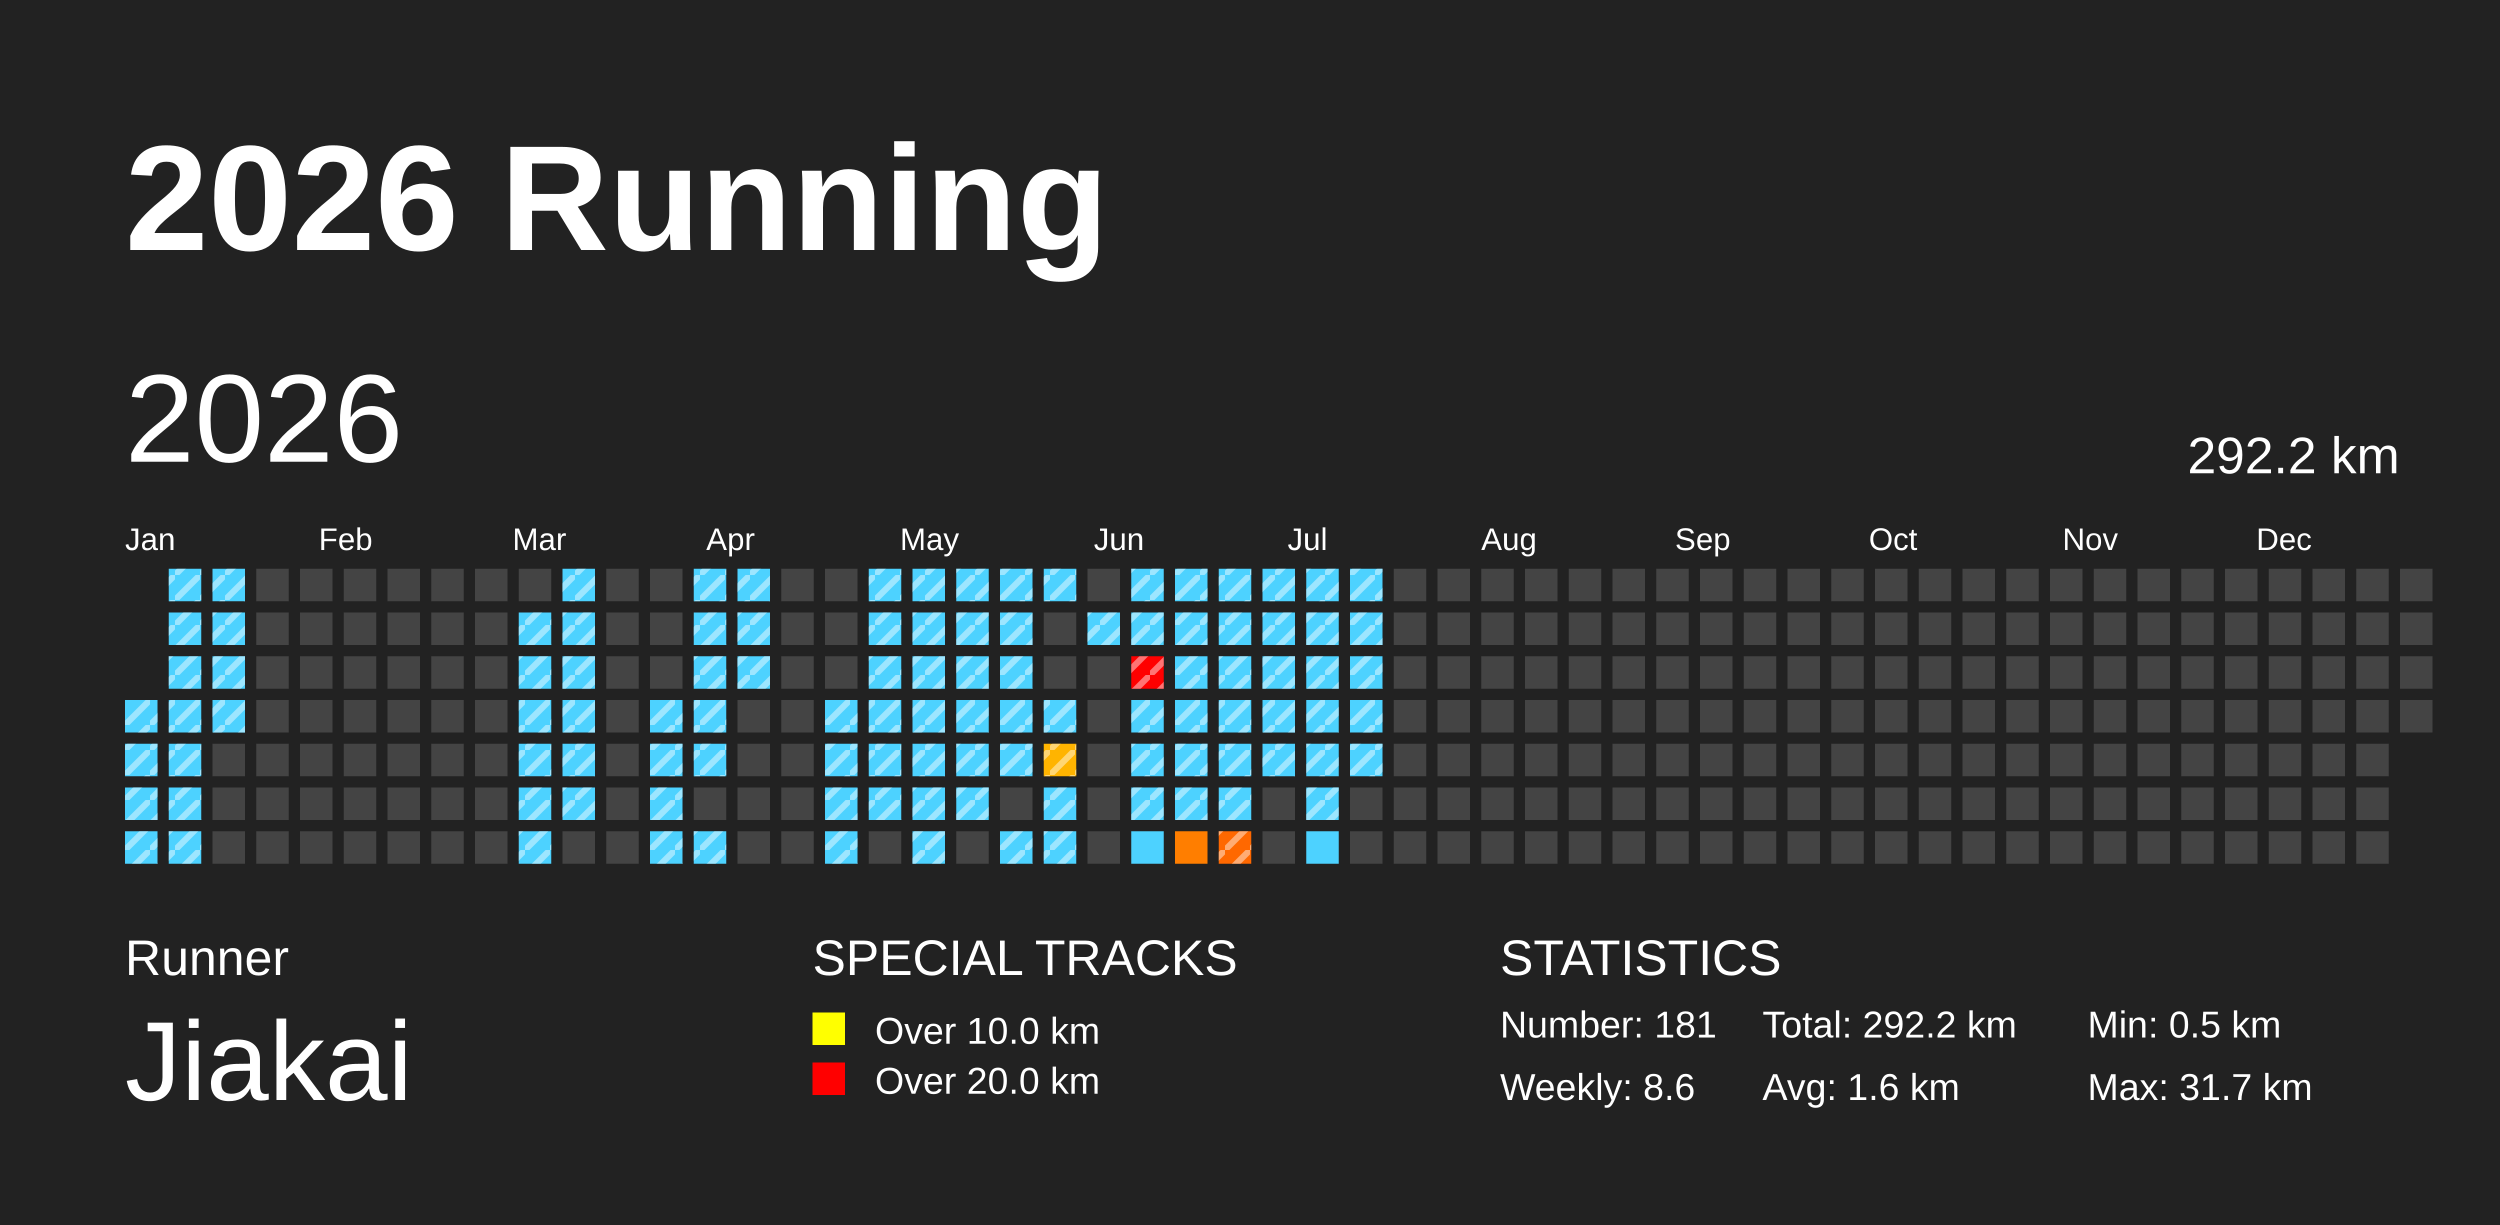
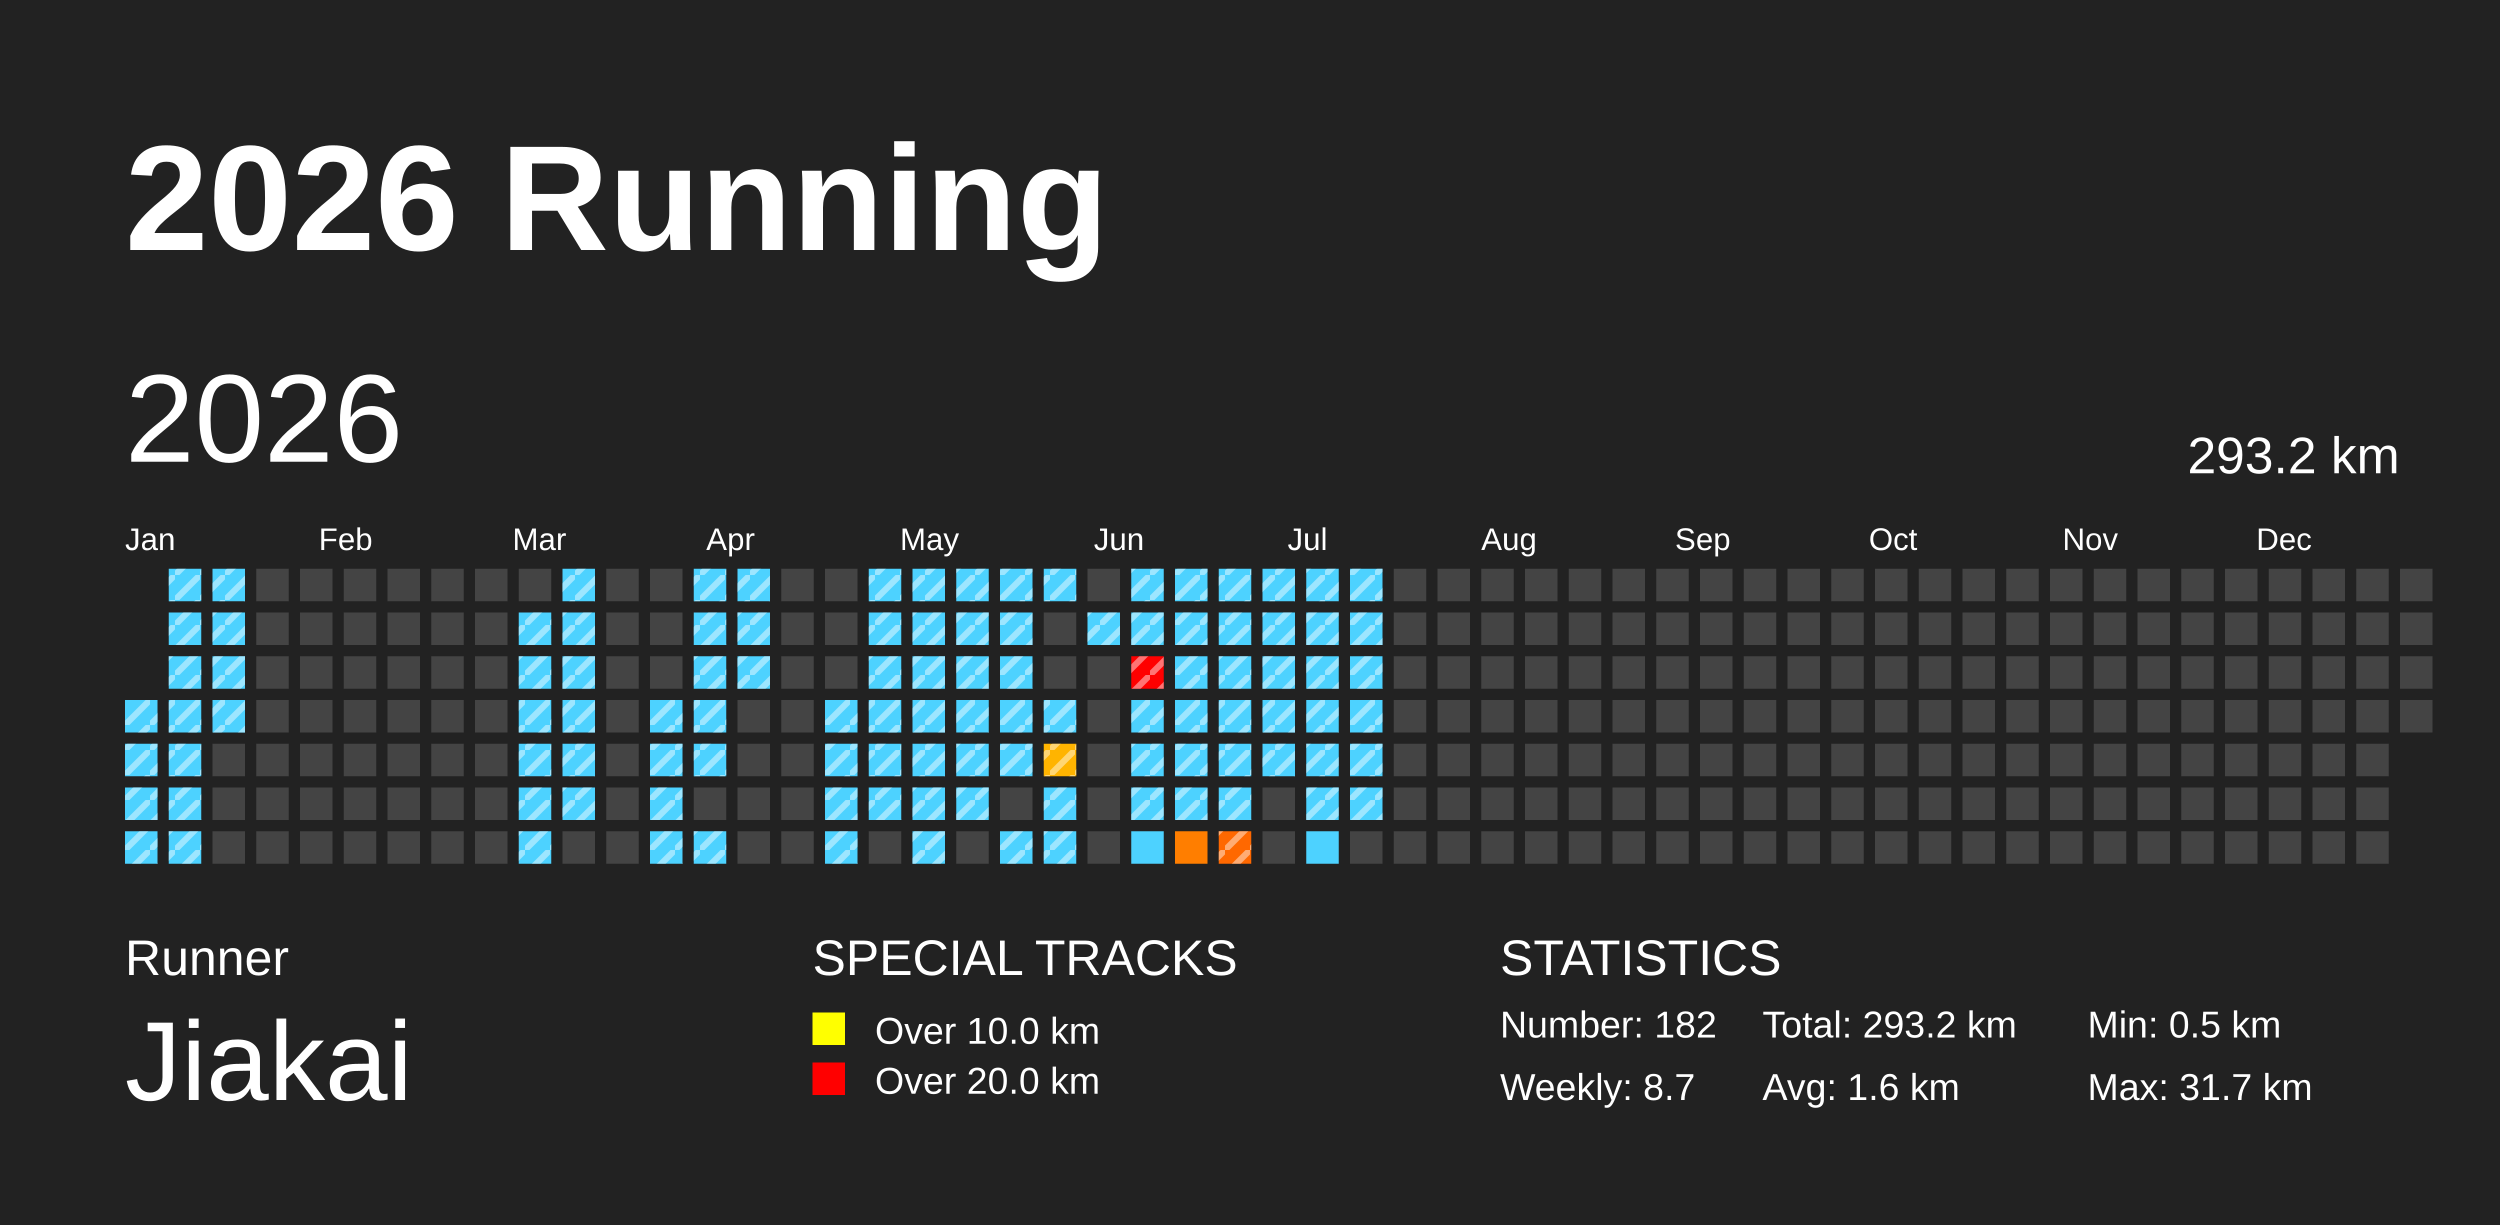
<svg xmlns="http://www.w3.org/2000/svg" baseProfile="full" height="98mm" version="1.1" viewBox="0,0,200,98" width="200mm">
  <defs>
    <pattern height="2" id="indoor-stripe" patternUnits="userSpaceOnUse" width="2">
      <line stroke="white" stroke-opacity="0.45" stroke-width="0.5" x1="0" x2="2" y1="2" y2="0" />
    </pattern>
  </defs>
  <rect fill="#222222" height="98" width="200" x="0" y="0" />
  <text fill="#FFFFFF" style="font-size:12px; font-family:Arial; font-weight:bold;" x="10" y="20">2026 Running</text>
  <text fill="#FFFFFF" style="font-size:4px; font-family:Arial" x="10" y="78">Runner</text>
  <text fill="#FFFFFF" style="font-size:9px; font-family:Arial" x="10" y="88">Jiakai</text>
  <text fill="#FFFFFF" style="font-size:4px; font-family:Arial" x="65" y="78">SPECIAL TRACKS</text>
  <rect fill="yellow" height="2.6" width="2.6" x="65" y="81" />
  <text fill="#FFFFFF" style="font-size:3px; font-family:Arial" x="70" y="83.5">Over 10.0 km</text>
  <rect fill="red" height="2.6" width="2.6" x="65" y="85" />
  <text fill="#FFFFFF" style="font-size:3px; font-family:Arial" x="70" y="87.5">Over 20.0 km</text>
  <text fill="#FFFFFF" style="font-size:4px; font-family:Arial" x="120" y="78">STATISTICS</text>
-   <text fill="#FFFFFF" style="font-size:3px; font-family:Arial" x="120" y="83">Number: 181</text>
-   <text fill="#FFFFFF" style="font-size:3px; font-family:Arial" x="120" y="88">Weekly: 8.6</text>
-   <text fill="#FFFFFF" style="font-size:3px; font-family:Arial" x="141" y="83">Total: 292.2 km</text>
+   <text fill="#FFFFFF" style="font-size:3px; font-family:Arial" x="120" y="83">Number: 182</text>
+   <text fill="#FFFFFF" style="font-size:3px; font-family:Arial" x="120" y="88">Weekly: 8.7</text>
+   <text fill="#FFFFFF" style="font-size:3px; font-family:Arial" x="141" y="83">Total: 293.2 km</text>
  <text fill="#FFFFFF" style="font-size:3px; font-family:Arial" x="141" y="88">Avg: 1.6 km</text>
  <text fill="#FFFFFF" style="font-size:3px; font-family:Arial" x="167" y="83">Min: 0.5 km</text>
  <text fill="#FFFFFF" style="font-size:3px; font-family:Arial" x="167" y="88">Max: 31.7 km</text>
  <text dominant-baseline="hanging" fill="#FFFFFF" style="font-size:10.0px; font-family:Arial;" x="10" y="30">2026</text>
-   <text dominant-baseline="hanging" fill="#FFFFFF" style="font-size:4.125px; font-family:Arial;" x="175" y="35">292.2 km</text>
+   <text dominant-baseline="hanging" fill="#FFFFFF" style="font-size:4.125px; font-family:Arial;" x="175" y="35">293.2 km</text>
  <text fill="#FFFFFF" style="font-size:2.5px; font-family:Arial" x="10.0" y="44">Jan</text>
  <text fill="#FFFFFF" style="font-size:2.5px; font-family:Arial" x="25.5" y="44">Feb</text>
  <text fill="#FFFFFF" style="font-size:2.5px; font-family:Arial" x="41.0" y="44">Mar</text>
  <text fill="#FFFFFF" style="font-size:2.5px; font-family:Arial" x="56.5" y="44">Apr</text>
  <text fill="#FFFFFF" style="font-size:2.5px; font-family:Arial" x="72.0" y="44">May</text>
  <text fill="#FFFFFF" style="font-size:2.5px; font-family:Arial" x="87.5" y="44">Jun</text>
  <text fill="#FFFFFF" style="font-size:2.5px; font-family:Arial" x="103.0" y="44">Jul</text>
  <text fill="#FFFFFF" style="font-size:2.5px; font-family:Arial" x="118.5" y="44">Aug</text>
  <text fill="#FFFFFF" style="font-size:2.5px; font-family:Arial" x="134.0" y="44">Sep</text>
  <text fill="#FFFFFF" style="font-size:2.5px; font-family:Arial" x="149.5" y="44">Oct</text>
  <text fill="#FFFFFF" style="font-size:2.5px; font-family:Arial" x="165.0" y="44">Nov</text>
  <text fill="#FFFFFF" style="font-size:2.5px; font-family:Arial" x="180.5" y="44">Dec</text>
  <rect fill="#4dd2ff" height="2.6" width="2.6" x="10.0" y="56.0" />
  <rect fill="url(#indoor-stripe)" height="2.6" style="pointer-events: none;" width="2.6" x="10.0" y="56.0" />
  <rect fill="#4dd2ff" height="2.6" width="2.6" x="10.0" y="59.5" />
  <rect fill="url(#indoor-stripe)" height="2.6" style="pointer-events: none;" width="2.6" x="10.0" y="59.5" />
  <rect fill="#4dd2ff" height="2.6" width="2.6" x="10.0" y="63.0" />
  <rect fill="url(#indoor-stripe)" height="2.6" style="pointer-events: none;" width="2.6" x="10.0" y="63.0" />
  <rect fill="#4dd2ff" height="2.6" width="2.6" x="10.0" y="66.5" />
  <rect fill="url(#indoor-stripe)" height="2.6" style="pointer-events: none;" width="2.6" x="10.0" y="66.5" />
  <rect fill="#4dd2ff" height="2.6" width="2.6" x="13.5" y="45.5" />
  <rect fill="url(#indoor-stripe)" height="2.6" style="pointer-events: none;" width="2.6" x="13.5" y="45.5" />
  <rect fill="#4dd2ff" height="2.6" width="2.6" x="13.5" y="49.0" />
  <rect fill="url(#indoor-stripe)" height="2.6" style="pointer-events: none;" width="2.6" x="13.5" y="49.0" />
  <rect fill="#4dd2ff" height="2.6" width="2.6" x="13.5" y="52.5" />
  <rect fill="url(#indoor-stripe)" height="2.6" style="pointer-events: none;" width="2.6" x="13.5" y="52.5" />
  <rect fill="#4dd2ff" height="2.6" width="2.6" x="13.5" y="56.0" />
  <rect fill="url(#indoor-stripe)" height="2.6" style="pointer-events: none;" width="2.6" x="13.5" y="56.0" />
  <rect fill="#4dd2ff" height="2.6" width="2.6" x="13.5" y="59.5" />
  <rect fill="url(#indoor-stripe)" height="2.6" style="pointer-events: none;" width="2.6" x="13.5" y="59.5" />
  <rect fill="#4dd2ff" height="2.6" width="2.6" x="13.5" y="63.0" />
  <rect fill="url(#indoor-stripe)" height="2.6" style="pointer-events: none;" width="2.6" x="13.5" y="63.0" />
  <rect fill="#4dd2ff" height="2.6" width="2.6" x="13.5" y="66.5" />
  <rect fill="url(#indoor-stripe)" height="2.6" style="pointer-events: none;" width="2.6" x="13.5" y="66.5" />
  <rect fill="#4dd2ff" height="2.6" width="2.6" x="17.0" y="45.5" />
  <rect fill="url(#indoor-stripe)" height="2.6" style="pointer-events: none;" width="2.6" x="17.0" y="45.5" />
  <rect fill="#4dd2ff" height="2.6" width="2.6" x="17.0" y="49.0" />
  <rect fill="url(#indoor-stripe)" height="2.6" style="pointer-events: none;" width="2.6" x="17.0" y="49.0" />
  <rect fill="#4dd2ff" height="2.6" width="2.6" x="17.0" y="52.5" />
  <rect fill="url(#indoor-stripe)" height="2.6" style="pointer-events: none;" width="2.6" x="17.0" y="52.5" />
  <rect fill="#4dd2ff" height="2.6" width="2.6" x="17.0" y="56.0" />
  <rect fill="url(#indoor-stripe)" height="2.6" style="pointer-events: none;" width="2.6" x="17.0" y="56.0" />
  <rect fill="#444444" height="2.6" width="2.6" x="17.0" y="59.5" />
  <rect fill="#444444" height="2.6" width="2.6" x="17.0" y="63.0" />
  <rect fill="#444444" height="2.6" width="2.6" x="17.0" y="66.5" />
  <rect fill="#444444" height="2.6" width="2.6" x="20.5" y="45.5" />
  <rect fill="#444444" height="2.6" width="2.6" x="20.5" y="49.0" />
  <rect fill="#444444" height="2.6" width="2.6" x="20.5" y="52.5" />
  <rect fill="#444444" height="2.6" width="2.6" x="20.5" y="56.0" />
  <rect fill="#444444" height="2.6" width="2.6" x="20.5" y="59.5" />
  <rect fill="#444444" height="2.6" width="2.6" x="20.5" y="63.0" />
  <rect fill="#444444" height="2.6" width="2.6" x="20.5" y="66.5" />
  <rect fill="#444444" height="2.6" width="2.6" x="24.0" y="45.5" />
  <rect fill="#444444" height="2.6" width="2.6" x="24.0" y="49.0" />
  <rect fill="#444444" height="2.6" width="2.6" x="24.0" y="52.5" />
  <rect fill="#444444" height="2.6" width="2.6" x="24.0" y="56.0" />
  <rect fill="#444444" height="2.6" width="2.6" x="24.0" y="59.5" />
  <rect fill="#444444" height="2.6" width="2.6" x="24.0" y="63.0" />
  <rect fill="#444444" height="2.6" width="2.6" x="24.0" y="66.5" />
  <rect fill="#444444" height="2.6" width="2.6" x="27.5" y="45.5" />
  <rect fill="#444444" height="2.6" width="2.6" x="27.5" y="49.0" />
  <rect fill="#444444" height="2.6" width="2.6" x="27.5" y="52.5" />
  <rect fill="#444444" height="2.6" width="2.6" x="27.5" y="56.0" />
  <rect fill="#444444" height="2.6" width="2.6" x="27.5" y="59.5" />
  <rect fill="#444444" height="2.6" width="2.6" x="27.5" y="63.0" />
  <rect fill="#444444" height="2.6" width="2.6" x="27.5" y="66.5" />
  <rect fill="#444444" height="2.6" width="2.6" x="31.0" y="45.5" />
  <rect fill="#444444" height="2.6" width="2.6" x="31.0" y="49.0" />
  <rect fill="#444444" height="2.6" width="2.6" x="31.0" y="52.5" />
  <rect fill="#444444" height="2.6" width="2.6" x="31.0" y="56.0" />
  <rect fill="#444444" height="2.6" width="2.6" x="31.0" y="59.5" />
  <rect fill="#444444" height="2.6" width="2.6" x="31.0" y="63.0" />
  <rect fill="#444444" height="2.6" width="2.6" x="31.0" y="66.5" />
  <rect fill="#444444" height="2.6" width="2.6" x="34.5" y="45.5" />
  <rect fill="#444444" height="2.6" width="2.6" x="34.5" y="49.0" />
  <rect fill="#444444" height="2.6" width="2.6" x="34.5" y="52.5" />
  <rect fill="#444444" height="2.6" width="2.6" x="34.5" y="56.0" />
  <rect fill="#444444" height="2.6" width="2.6" x="34.5" y="59.5" />
  <rect fill="#444444" height="2.6" width="2.6" x="34.5" y="63.0" />
  <rect fill="#444444" height="2.6" width="2.6" x="34.5" y="66.5" />
  <rect fill="#444444" height="2.6" width="2.6" x="38.0" y="45.5" />
  <rect fill="#444444" height="2.6" width="2.6" x="38.0" y="49.0" />
  <rect fill="#444444" height="2.6" width="2.6" x="38.0" y="52.5" />
  <rect fill="#444444" height="2.6" width="2.6" x="38.0" y="56.0" />
  <rect fill="#444444" height="2.6" width="2.6" x="38.0" y="59.5" />
  <rect fill="#444444" height="2.6" width="2.6" x="38.0" y="63.0" />
  <rect fill="#444444" height="2.6" width="2.6" x="38.0" y="66.5" />
  <rect fill="#444444" height="2.6" width="2.6" x="41.5" y="45.5" />
  <rect fill="#4dd2ff" height="2.6" width="2.6" x="41.5" y="49.0" />
  <rect fill="url(#indoor-stripe)" height="2.6" style="pointer-events: none;" width="2.6" x="41.5" y="49.0" />
  <rect fill="#4dd2ff" height="2.6" width="2.6" x="41.5" y="52.5" />
  <rect fill="url(#indoor-stripe)" height="2.6" style="pointer-events: none;" width="2.6" x="41.5" y="52.5" />
  <rect fill="#4dd2ff" height="2.6" width="2.6" x="41.5" y="56.0" />
  <rect fill="url(#indoor-stripe)" height="2.6" style="pointer-events: none;" width="2.6" x="41.5" y="56.0" />
  <rect fill="#4dd2ff" height="2.6" width="2.6" x="41.5" y="59.5" />
  <rect fill="url(#indoor-stripe)" height="2.6" style="pointer-events: none;" width="2.6" x="41.5" y="59.5" />
  <rect fill="#4dd2ff" height="2.6" width="2.6" x="41.5" y="63.0" />
  <rect fill="url(#indoor-stripe)" height="2.6" style="pointer-events: none;" width="2.6" x="41.5" y="63.0" />
  <rect fill="#4dd2ff" height="2.6" width="2.6" x="41.5" y="66.5" />
  <rect fill="url(#indoor-stripe)" height="2.6" style="pointer-events: none;" width="2.6" x="41.5" y="66.5" />
  <rect fill="#4dd2ff" height="2.6" width="2.6" x="45.0" y="45.5" />
  <rect fill="url(#indoor-stripe)" height="2.6" style="pointer-events: none;" width="2.6" x="45.0" y="45.5" />
  <rect fill="#4dd2ff" height="2.6" width="2.6" x="45.0" y="49.0" />
  <rect fill="url(#indoor-stripe)" height="2.6" style="pointer-events: none;" width="2.6" x="45.0" y="49.0" />
  <rect fill="#4dd2ff" height="2.6" width="2.6" x="45.0" y="52.5" />
  <rect fill="url(#indoor-stripe)" height="2.6" style="pointer-events: none;" width="2.6" x="45.0" y="52.5" />
  <rect fill="#4dd2ff" height="2.6" width="2.6" x="45.0" y="56.0" />
  <rect fill="url(#indoor-stripe)" height="2.6" style="pointer-events: none;" width="2.6" x="45.0" y="56.0" />
  <rect fill="#4dd2ff" height="2.6" width="2.6" x="45.0" y="59.5" />
  <rect fill="url(#indoor-stripe)" height="2.6" style="pointer-events: none;" width="2.6" x="45.0" y="59.5" />
  <rect fill="#4dd2ff" height="2.6" width="2.6" x="45.0" y="63.0" />
  <rect fill="url(#indoor-stripe)" height="2.6" style="pointer-events: none;" width="2.6" x="45.0" y="63.0" />
  <rect fill="#444444" height="2.6" width="2.6" x="45.0" y="66.5" />
  <rect fill="#444444" height="2.6" width="2.6" x="48.5" y="45.5" />
  <rect fill="#444444" height="2.6" width="2.6" x="48.5" y="49.0" />
  <rect fill="#444444" height="2.6" width="2.6" x="48.5" y="52.5" />
  <rect fill="#444444" height="2.6" width="2.6" x="48.5" y="56.0" />
  <rect fill="#444444" height="2.6" width="2.6" x="48.5" y="59.5" />
  <rect fill="#444444" height="2.6" width="2.6" x="48.5" y="63.0" />
  <rect fill="#444444" height="2.6" width="2.6" x="48.5" y="66.5" />
  <rect fill="#444444" height="2.6" width="2.6" x="52.0" y="45.5" />
  <rect fill="#444444" height="2.6" width="2.6" x="52.0" y="49.0" />
  <rect fill="#444444" height="2.6" width="2.6" x="52.0" y="52.5" />
  <rect fill="#4dd2ff" height="2.6" width="2.6" x="52.0" y="56.0" />
  <rect fill="url(#indoor-stripe)" height="2.6" style="pointer-events: none;" width="2.6" x="52.0" y="56.0" />
  <rect fill="#4dd2ff" height="2.6" width="2.6" x="52.0" y="59.5" />
  <rect fill="url(#indoor-stripe)" height="2.6" style="pointer-events: none;" width="2.6" x="52.0" y="59.5" />
  <rect fill="#4dd2ff" height="2.6" width="2.6" x="52.0" y="63.0" />
  <rect fill="url(#indoor-stripe)" height="2.6" style="pointer-events: none;" width="2.6" x="52.0" y="63.0" />
  <rect fill="#4dd2ff" height="2.6" width="2.6" x="52.0" y="66.5" />
  <rect fill="url(#indoor-stripe)" height="2.6" style="pointer-events: none;" width="2.6" x="52.0" y="66.5" />
  <rect fill="#4dd2ff" height="2.6" width="2.6" x="55.5" y="45.5" />
  <rect fill="url(#indoor-stripe)" height="2.6" style="pointer-events: none;" width="2.6" x="55.5" y="45.5" />
  <rect fill="#4dd2ff" height="2.6" width="2.6" x="55.5" y="49.0" />
  <rect fill="url(#indoor-stripe)" height="2.6" style="pointer-events: none;" width="2.6" x="55.5" y="49.0" />
  <rect fill="#4dd2ff" height="2.6" width="2.6" x="55.5" y="52.5" />
  <rect fill="url(#indoor-stripe)" height="2.6" style="pointer-events: none;" width="2.6" x="55.5" y="52.5" />
  <rect fill="#4dd2ff" height="2.6" width="2.6" x="55.5" y="56.0" />
  <rect fill="url(#indoor-stripe)" height="2.6" style="pointer-events: none;" width="2.6" x="55.5" y="56.0" />
  <rect fill="#4dd2ff" height="2.6" width="2.6" x="55.5" y="59.5" />
  <rect fill="url(#indoor-stripe)" height="2.6" style="pointer-events: none;" width="2.6" x="55.5" y="59.5" />
  <rect fill="#444444" height="2.6" width="2.6" x="55.5" y="63.0" />
  <rect fill="#4dd2ff" height="2.6" width="2.6" x="55.5" y="66.5" />
  <rect fill="url(#indoor-stripe)" height="2.6" style="pointer-events: none;" width="2.6" x="55.5" y="66.5" />
  <rect fill="#4dd2ff" height="2.6" width="2.6" x="59.0" y="45.5" />
  <rect fill="url(#indoor-stripe)" height="2.6" style="pointer-events: none;" width="2.6" x="59.0" y="45.5" />
  <rect fill="#4dd2ff" height="2.6" width="2.6" x="59.0" y="49.0" />
  <rect fill="url(#indoor-stripe)" height="2.6" style="pointer-events: none;" width="2.6" x="59.0" y="49.0" />
  <rect fill="#4dd2ff" height="2.6" width="2.6" x="59.0" y="52.5" />
  <rect fill="url(#indoor-stripe)" height="2.6" style="pointer-events: none;" width="2.6" x="59.0" y="52.5" />
  <rect fill="#444444" height="2.6" width="2.6" x="59.0" y="56.0" />
  <rect fill="#444444" height="2.6" width="2.6" x="59.0" y="59.5" />
  <rect fill="#444444" height="2.6" width="2.6" x="59.0" y="63.0" />
  <rect fill="#444444" height="2.6" width="2.6" x="59.0" y="66.5" />
  <rect fill="#444444" height="2.6" width="2.6" x="62.5" y="45.5" />
  <rect fill="#444444" height="2.6" width="2.6" x="62.5" y="49.0" />
  <rect fill="#444444" height="2.6" width="2.6" x="62.5" y="52.5" />
  <rect fill="#444444" height="2.6" width="2.6" x="62.5" y="56.0" />
  <rect fill="#444444" height="2.6" width="2.6" x="62.5" y="59.5" />
  <rect fill="#444444" height="2.6" width="2.6" x="62.5" y="63.0" />
  <rect fill="#444444" height="2.6" width="2.6" x="62.5" y="66.5" />
  <rect fill="#444444" height="2.6" width="2.6" x="66.0" y="45.5" />
  <rect fill="#444444" height="2.6" width="2.6" x="66.0" y="49.0" />
  <rect fill="#444444" height="2.6" width="2.6" x="66.0" y="52.5" />
  <rect fill="#4dd2ff" height="2.6" width="2.6" x="66.0" y="56.0" />
  <rect fill="url(#indoor-stripe)" height="2.6" style="pointer-events: none;" width="2.6" x="66.0" y="56.0" />
  <rect fill="#4dd2ff" height="2.6" width="2.6" x="66.0" y="59.5" />
  <rect fill="url(#indoor-stripe)" height="2.6" style="pointer-events: none;" width="2.6" x="66.0" y="59.5" />
  <rect fill="#4dd2ff" height="2.6" width="2.6" x="66.0" y="63.0" />
  <rect fill="url(#indoor-stripe)" height="2.6" style="pointer-events: none;" width="2.6" x="66.0" y="63.0" />
  <rect fill="#4dd2ff" height="2.6" width="2.6" x="66.0" y="66.5" />
  <rect fill="url(#indoor-stripe)" height="2.6" style="pointer-events: none;" width="2.6" x="66.0" y="66.5" />
  <rect fill="#4dd2ff" height="2.6" width="2.6" x="69.5" y="45.5" />
  <rect fill="url(#indoor-stripe)" height="2.6" style="pointer-events: none;" width="2.6" x="69.5" y="45.5" />
  <rect fill="#4dd2ff" height="2.6" width="2.6" x="69.5" y="49.0" />
  <rect fill="url(#indoor-stripe)" height="2.6" style="pointer-events: none;" width="2.6" x="69.5" y="49.0" />
  <rect fill="#4dd2ff" height="2.6" width="2.6" x="69.5" y="52.5" />
  <rect fill="url(#indoor-stripe)" height="2.6" style="pointer-events: none;" width="2.6" x="69.5" y="52.5" />
  <rect fill="#4dd2ff" height="2.6" width="2.6" x="69.5" y="56.0" />
  <rect fill="url(#indoor-stripe)" height="2.6" style="pointer-events: none;" width="2.6" x="69.5" y="56.0" />
  <rect fill="#4dd2ff" height="2.6" width="2.6" x="69.5" y="59.5" />
  <rect fill="url(#indoor-stripe)" height="2.6" style="pointer-events: none;" width="2.6" x="69.5" y="59.5" />
  <rect fill="#4dd2ff" height="2.6" width="2.6" x="69.5" y="63.0" />
  <rect fill="url(#indoor-stripe)" height="2.6" style="pointer-events: none;" width="2.6" x="69.5" y="63.0" />
  <rect fill="#444444" height="2.6" width="2.6" x="69.5" y="66.5" />
  <rect fill="#4dd2ff" height="2.6" width="2.6" x="73.0" y="45.5" />
  <rect fill="url(#indoor-stripe)" height="2.6" style="pointer-events: none;" width="2.6" x="73.0" y="45.5" />
  <rect fill="#4dd2ff" height="2.6" width="2.6" x="73.0" y="49.0" />
  <rect fill="url(#indoor-stripe)" height="2.6" style="pointer-events: none;" width="2.6" x="73.0" y="49.0" />
  <rect fill="#4dd2ff" height="2.6" width="2.6" x="73.0" y="52.5" />
  <rect fill="url(#indoor-stripe)" height="2.6" style="pointer-events: none;" width="2.6" x="73.0" y="52.5" />
  <rect fill="#4dd2ff" height="2.6" width="2.6" x="73.0" y="56.0" />
  <rect fill="url(#indoor-stripe)" height="2.6" style="pointer-events: none;" width="2.6" x="73.0" y="56.0" />
  <rect fill="#4dd2ff" height="2.6" width="2.6" x="73.0" y="59.5" />
  <rect fill="url(#indoor-stripe)" height="2.6" style="pointer-events: none;" width="2.6" x="73.0" y="59.5" />
  <rect fill="#4dd2ff" height="2.6" width="2.6" x="73.0" y="63.0" />
  <rect fill="url(#indoor-stripe)" height="2.6" style="pointer-events: none;" width="2.6" x="73.0" y="63.0" />
  <rect fill="#4dd2ff" height="2.6" width="2.6" x="73.0" y="66.5" />
  <rect fill="url(#indoor-stripe)" height="2.6" style="pointer-events: none;" width="2.6" x="73.0" y="66.5" />
  <rect fill="#4dd2ff" height="2.6" width="2.6" x="76.5" y="45.5" />
  <rect fill="url(#indoor-stripe)" height="2.6" style="pointer-events: none;" width="2.6" x="76.5" y="45.5" />
  <rect fill="#4dd2ff" height="2.6" width="2.6" x="76.5" y="49.0" />
  <rect fill="url(#indoor-stripe)" height="2.6" style="pointer-events: none;" width="2.6" x="76.5" y="49.0" />
  <rect fill="#4dd2ff" height="2.6" width="2.6" x="76.5" y="52.5" />
  <rect fill="url(#indoor-stripe)" height="2.6" style="pointer-events: none;" width="2.6" x="76.5" y="52.5" />
  <rect fill="#4dd2ff" height="2.6" width="2.6" x="76.5" y="56.0" />
  <rect fill="url(#indoor-stripe)" height="2.6" style="pointer-events: none;" width="2.6" x="76.5" y="56.0" />
  <rect fill="#4dd2ff" height="2.6" width="2.6" x="76.5" y="59.5" />
  <rect fill="url(#indoor-stripe)" height="2.6" style="pointer-events: none;" width="2.6" x="76.5" y="59.5" />
  <rect fill="#4dd2ff" height="2.6" width="2.6" x="76.5" y="63.0" />
  <rect fill="url(#indoor-stripe)" height="2.6" style="pointer-events: none;" width="2.6" x="76.5" y="63.0" />
  <rect fill="#444444" height="2.6" width="2.6" x="76.5" y="66.5" />
  <rect fill="#4dd2ff" height="2.6" width="2.6" x="80.0" y="45.5" />
  <rect fill="url(#indoor-stripe)" height="2.6" style="pointer-events: none;" width="2.6" x="80.0" y="45.5" />
  <rect fill="#4dd2ff" height="2.6" width="2.6" x="80.0" y="49.0" />
  <rect fill="url(#indoor-stripe)" height="2.6" style="pointer-events: none;" width="2.6" x="80.0" y="49.0" />
  <rect fill="#4dd2ff" height="2.6" width="2.6" x="80.0" y="52.5" />
  <rect fill="url(#indoor-stripe)" height="2.6" style="pointer-events: none;" width="2.6" x="80.0" y="52.5" />
  <rect fill="#4dd2ff" height="2.6" width="2.6" x="80.0" y="56.0" />
  <rect fill="url(#indoor-stripe)" height="2.6" style="pointer-events: none;" width="2.6" x="80.0" y="56.0" />
  <rect fill="#4dd2ff" height="2.6" width="2.6" x="80.0" y="59.5" />
  <rect fill="url(#indoor-stripe)" height="2.6" style="pointer-events: none;" width="2.6" x="80.0" y="59.5" />
  <rect fill="#444444" height="2.6" width="2.6" x="80.0" y="63.0" />
  <rect fill="#4dd2ff" height="2.6" width="2.6" x="80.0" y="66.5" />
  <rect fill="url(#indoor-stripe)" height="2.6" style="pointer-events: none;" width="2.6" x="80.0" y="66.5" />
  <rect fill="#4dd2ff" height="2.6" width="2.6" x="83.5" y="45.5" />
  <rect fill="url(#indoor-stripe)" height="2.6" style="pointer-events: none;" width="2.6" x="83.5" y="45.5" />
  <rect fill="#444444" height="2.6" width="2.6" x="83.5" y="49.0" />
  <rect fill="#444444" height="2.6" width="2.6" x="83.5" y="52.5" />
  <rect fill="#4dd2ff" height="2.6" width="2.6" x="83.5" y="56.0" />
  <rect fill="url(#indoor-stripe)" height="2.6" style="pointer-events: none;" width="2.6" x="83.5" y="56.0" />
  <rect fill="#ffb400" height="2.6" width="2.6" x="83.5" y="59.5" />
  <rect fill="url(#indoor-stripe)" height="2.6" style="pointer-events: none;" width="2.6" x="83.5" y="59.5" />
  <rect fill="#4dd2ff" height="2.6" width="2.6" x="83.5" y="63.0" />
  <rect fill="url(#indoor-stripe)" height="2.6" style="pointer-events: none;" width="2.6" x="83.5" y="63.0" />
  <rect fill="#4dd2ff" height="2.6" width="2.6" x="83.5" y="66.5" />
  <rect fill="url(#indoor-stripe)" height="2.6" style="pointer-events: none;" width="2.6" x="83.5" y="66.5" />
  <rect fill="#444444" height="2.6" width="2.6" x="87.0" y="45.5" />
  <rect fill="#4dd2ff" height="2.6" width="2.6" x="87.0" y="49.0" />
  <rect fill="url(#indoor-stripe)" height="2.6" style="pointer-events: none;" width="2.6" x="87.0" y="49.0" />
  <rect fill="#444444" height="2.6" width="2.6" x="87.0" y="52.5" />
  <rect fill="#444444" height="2.6" width="2.6" x="87.0" y="56.0" />
  <rect fill="#444444" height="2.6" width="2.6" x="87.0" y="59.5" />
  <rect fill="#444444" height="2.6" width="2.6" x="87.0" y="63.0" />
  <rect fill="#444444" height="2.6" width="2.6" x="87.0" y="66.5" />
  <rect fill="#4dd2ff" height="2.6" width="2.6" x="90.5" y="45.5" />
  <rect fill="url(#indoor-stripe)" height="2.6" style="pointer-events: none;" width="2.6" x="90.5" y="45.5" />
  <rect fill="#4dd2ff" height="2.6" width="2.6" x="90.5" y="49.0" />
  <rect fill="url(#indoor-stripe)" height="2.6" style="pointer-events: none;" width="2.6" x="90.5" y="49.0" />
  <rect fill="red" height="2.6" width="2.6" x="90.5" y="52.5" />
  <rect fill="url(#indoor-stripe)" height="2.6" style="pointer-events: none;" width="2.6" x="90.5" y="52.5" />
  <rect fill="#4dd2ff" height="2.6" width="2.6" x="90.5" y="56.0" />
  <rect fill="url(#indoor-stripe)" height="2.6" style="pointer-events: none;" width="2.6" x="90.5" y="56.0" />
  <rect fill="#4dd2ff" height="2.6" width="2.6" x="90.5" y="59.5" />
  <rect fill="url(#indoor-stripe)" height="2.6" style="pointer-events: none;" width="2.6" x="90.5" y="59.5" />
  <rect fill="#4dd2ff" height="2.6" width="2.6" x="90.5" y="63.0" />
  <rect fill="url(#indoor-stripe)" height="2.6" style="pointer-events: none;" width="2.6" x="90.5" y="63.0" />
  <rect fill="#4dd2ff" height="2.6" width="2.6" x="90.5" y="66.5" />
  <rect fill="#4dd2ff" height="2.6" width="2.6" x="94.0" y="45.5" />
  <rect fill="url(#indoor-stripe)" height="2.6" style="pointer-events: none;" width="2.6" x="94.0" y="45.5" />
  <rect fill="#4dd2ff" height="2.6" width="2.6" x="94.0" y="49.0" />
  <rect fill="url(#indoor-stripe)" height="2.6" style="pointer-events: none;" width="2.6" x="94.0" y="49.0" />
  <rect fill="#4dd2ff" height="2.6" width="2.6" x="94.0" y="52.5" />
  <rect fill="url(#indoor-stripe)" height="2.6" style="pointer-events: none;" width="2.6" x="94.0" y="52.5" />
  <rect fill="#4dd2ff" height="2.6" width="2.6" x="94.0" y="56.0" />
  <rect fill="url(#indoor-stripe)" height="2.6" style="pointer-events: none;" width="2.6" x="94.0" y="56.0" />
  <rect fill="#4dd2ff" height="2.6" width="2.6" x="94.0" y="59.5" />
  <rect fill="url(#indoor-stripe)" height="2.6" style="pointer-events: none;" width="2.6" x="94.0" y="59.5" />
  <rect fill="#4dd2ff" height="2.6" width="2.6" x="94.0" y="63.0" />
  <rect fill="url(#indoor-stripe)" height="2.6" style="pointer-events: none;" width="2.6" x="94.0" y="63.0" />
  <rect fill="#ff7e00" height="2.6" width="2.6" x="94.0" y="66.5" />
  <rect fill="#4dd2ff" height="2.6" width="2.6" x="97.5" y="45.5" />
  <rect fill="url(#indoor-stripe)" height="2.6" style="pointer-events: none;" width="2.6" x="97.5" y="45.5" />
  <rect fill="#4dd2ff" height="2.6" width="2.6" x="97.5" y="49.0" />
  <rect fill="url(#indoor-stripe)" height="2.6" style="pointer-events: none;" width="2.6" x="97.5" y="49.0" />
  <rect fill="#4dd2ff" height="2.6" width="2.6" x="97.5" y="52.5" />
  <rect fill="url(#indoor-stripe)" height="2.6" style="pointer-events: none;" width="2.6" x="97.5" y="52.5" />
  <rect fill="#4dd2ff" height="2.6" width="2.6" x="97.5" y="56.0" />
  <rect fill="url(#indoor-stripe)" height="2.6" style="pointer-events: none;" width="2.6" x="97.5" y="56.0" />
  <rect fill="#4dd2ff" height="2.6" width="2.6" x="97.5" y="59.5" />
  <rect fill="url(#indoor-stripe)" height="2.6" style="pointer-events: none;" width="2.6" x="97.5" y="59.5" />
  <rect fill="#4dd2ff" height="2.6" width="2.6" x="97.5" y="63.0" />
  <rect fill="url(#indoor-stripe)" height="2.6" style="pointer-events: none;" width="2.6" x="97.5" y="63.0" />
  <rect fill="#ff6800" height="2.6" width="2.6" x="97.5" y="66.5" />
  <rect fill="url(#indoor-stripe)" height="2.6" style="pointer-events: none;" width="2.6" x="97.5" y="66.5" />
  <rect fill="#4dd2ff" height="2.6" width="2.6" x="101.0" y="45.5" />
  <rect fill="url(#indoor-stripe)" height="2.6" style="pointer-events: none;" width="2.6" x="101.0" y="45.5" />
  <rect fill="#4dd2ff" height="2.6" width="2.6" x="101.0" y="49.0" />
  <rect fill="url(#indoor-stripe)" height="2.6" style="pointer-events: none;" width="2.6" x="101.0" y="49.0" />
  <rect fill="#4dd2ff" height="2.6" width="2.6" x="101.0" y="52.5" />
  <rect fill="url(#indoor-stripe)" height="2.6" style="pointer-events: none;" width="2.6" x="101.0" y="52.5" />
  <rect fill="#4dd2ff" height="2.6" width="2.6" x="101.0" y="56.0" />
  <rect fill="url(#indoor-stripe)" height="2.6" style="pointer-events: none;" width="2.6" x="101.0" y="56.0" />
  <rect fill="#4dd2ff" height="2.6" width="2.6" x="101.0" y="59.5" />
  <rect fill="url(#indoor-stripe)" height="2.6" style="pointer-events: none;" width="2.6" x="101.0" y="59.5" />
  <rect fill="#444444" height="2.6" width="2.6" x="101.0" y="63.0" />
  <rect fill="#444444" height="2.6" width="2.6" x="101.0" y="66.5" />
  <rect fill="#4dd2ff" height="2.6" width="2.6" x="104.5" y="45.5" />
  <rect fill="url(#indoor-stripe)" height="2.6" style="pointer-events: none;" width="2.6" x="104.5" y="45.5" />
  <rect fill="#4dd2ff" height="2.6" width="2.6" x="104.5" y="49.0" />
  <rect fill="url(#indoor-stripe)" height="2.6" style="pointer-events: none;" width="2.6" x="104.5" y="49.0" />
  <rect fill="#4dd2ff" height="2.6" width="2.6" x="104.5" y="52.5" />
  <rect fill="url(#indoor-stripe)" height="2.6" style="pointer-events: none;" width="2.6" x="104.5" y="52.5" />
  <rect fill="#4dd2ff" height="2.6" width="2.6" x="104.5" y="56.0" />
  <rect fill="url(#indoor-stripe)" height="2.6" style="pointer-events: none;" width="2.6" x="104.5" y="56.0" />
  <rect fill="#4dd2ff" height="2.6" width="2.6" x="104.5" y="59.5" />
  <rect fill="url(#indoor-stripe)" height="2.6" style="pointer-events: none;" width="2.6" x="104.5" y="59.5" />
  <rect fill="#4dd2ff" height="2.6" width="2.6" x="104.5" y="63.0" />
  <rect fill="url(#indoor-stripe)" height="2.6" style="pointer-events: none;" width="2.6" x="104.5" y="63.0" />
  <rect fill="#4dd2ff" height="2.6" width="2.6" x="104.5" y="66.5" />
  <rect fill="#4dd2ff" height="2.6" width="2.6" x="108.0" y="45.5" />
  <rect fill="url(#indoor-stripe)" height="2.6" style="pointer-events: none;" width="2.6" x="108.0" y="45.5" />
  <rect fill="#4dd2ff" height="2.6" width="2.6" x="108.0" y="49.0" />
  <rect fill="url(#indoor-stripe)" height="2.6" style="pointer-events: none;" width="2.6" x="108.0" y="49.0" />
  <rect fill="#4dd2ff" height="2.6" width="2.6" x="108.0" y="52.5" />
  <rect fill="url(#indoor-stripe)" height="2.6" style="pointer-events: none;" width="2.6" x="108.0" y="52.5" />
  <rect fill="#4dd2ff" height="2.6" width="2.6" x="108.0" y="56.0" />
  <rect fill="url(#indoor-stripe)" height="2.6" style="pointer-events: none;" width="2.6" x="108.0" y="56.0" />
  <rect fill="#4dd2ff" height="2.6" width="2.6" x="108.0" y="59.5" />
  <rect fill="url(#indoor-stripe)" height="2.6" style="pointer-events: none;" width="2.6" x="108.0" y="59.5" />
-   <rect fill="#444444" height="2.6" width="2.6" x="108.0" y="63.0" />
+   <rect fill="#4dd2ff" height="2.6" width="2.6" x="108.0" y="63.0" />
+   <rect fill="url(#indoor-stripe)" height="2.6" style="pointer-events: none;" width="2.6" x="108.0" y="63.0" />
  <rect fill="#444444" height="2.6" width="2.6" x="108.0" y="66.5" />
  <rect fill="#444444" height="2.6" width="2.6" x="111.5" y="45.5" />
  <rect fill="#444444" height="2.6" width="2.6" x="111.5" y="49.0" />
  <rect fill="#444444" height="2.6" width="2.6" x="111.5" y="52.5" />
  <rect fill="#444444" height="2.6" width="2.6" x="111.5" y="56.0" />
  <rect fill="#444444" height="2.6" width="2.6" x="111.5" y="59.5" />
  <rect fill="#444444" height="2.6" width="2.6" x="111.5" y="63.0" />
  <rect fill="#444444" height="2.6" width="2.6" x="111.5" y="66.5" />
  <rect fill="#444444" height="2.6" width="2.6" x="115.0" y="45.5" />
  <rect fill="#444444" height="2.6" width="2.6" x="115.0" y="49.0" />
  <rect fill="#444444" height="2.6" width="2.6" x="115.0" y="52.5" />
  <rect fill="#444444" height="2.6" width="2.6" x="115.0" y="56.0" />
  <rect fill="#444444" height="2.6" width="2.6" x="115.0" y="59.5" />
  <rect fill="#444444" height="2.6" width="2.6" x="115.0" y="63.0" />
  <rect fill="#444444" height="2.6" width="2.6" x="115.0" y="66.5" />
  <rect fill="#444444" height="2.6" width="2.6" x="118.5" y="45.5" />
  <rect fill="#444444" height="2.6" width="2.6" x="118.5" y="49.0" />
  <rect fill="#444444" height="2.6" width="2.6" x="118.5" y="52.5" />
  <rect fill="#444444" height="2.6" width="2.6" x="118.5" y="56.0" />
  <rect fill="#444444" height="2.6" width="2.6" x="118.5" y="59.5" />
  <rect fill="#444444" height="2.6" width="2.6" x="118.5" y="63.0" />
  <rect fill="#444444" height="2.6" width="2.6" x="118.5" y="66.5" />
  <rect fill="#444444" height="2.6" width="2.6" x="122.0" y="45.5" />
  <rect fill="#444444" height="2.6" width="2.6" x="122.0" y="49.0" />
  <rect fill="#444444" height="2.6" width="2.6" x="122.0" y="52.5" />
  <rect fill="#444444" height="2.6" width="2.6" x="122.0" y="56.0" />
  <rect fill="#444444" height="2.6" width="2.6" x="122.0" y="59.5" />
  <rect fill="#444444" height="2.6" width="2.6" x="122.0" y="63.0" />
  <rect fill="#444444" height="2.6" width="2.6" x="122.0" y="66.5" />
  <rect fill="#444444" height="2.6" width="2.6" x="125.5" y="45.5" />
  <rect fill="#444444" height="2.6" width="2.6" x="125.5" y="49.0" />
  <rect fill="#444444" height="2.6" width="2.6" x="125.5" y="52.5" />
  <rect fill="#444444" height="2.6" width="2.6" x="125.5" y="56.0" />
  <rect fill="#444444" height="2.6" width="2.6" x="125.5" y="59.5" />
  <rect fill="#444444" height="2.6" width="2.6" x="125.5" y="63.0" />
  <rect fill="#444444" height="2.6" width="2.6" x="125.5" y="66.5" />
  <rect fill="#444444" height="2.6" width="2.6" x="129.0" y="45.5" />
  <rect fill="#444444" height="2.6" width="2.6" x="129.0" y="49.0" />
  <rect fill="#444444" height="2.6" width="2.6" x="129.0" y="52.5" />
  <rect fill="#444444" height="2.6" width="2.6" x="129.0" y="56.0" />
  <rect fill="#444444" height="2.6" width="2.6" x="129.0" y="59.5" />
  <rect fill="#444444" height="2.6" width="2.6" x="129.0" y="63.0" />
  <rect fill="#444444" height="2.6" width="2.6" x="129.0" y="66.5" />
  <rect fill="#444444" height="2.6" width="2.6" x="132.5" y="45.5" />
  <rect fill="#444444" height="2.6" width="2.6" x="132.5" y="49.0" />
  <rect fill="#444444" height="2.6" width="2.6" x="132.5" y="52.5" />
  <rect fill="#444444" height="2.6" width="2.6" x="132.5" y="56.0" />
  <rect fill="#444444" height="2.6" width="2.6" x="132.5" y="59.5" />
  <rect fill="#444444" height="2.6" width="2.6" x="132.5" y="63.0" />
  <rect fill="#444444" height="2.6" width="2.6" x="132.5" y="66.5" />
  <rect fill="#444444" height="2.6" width="2.6" x="136.0" y="45.5" />
  <rect fill="#444444" height="2.6" width="2.6" x="136.0" y="49.0" />
  <rect fill="#444444" height="2.6" width="2.6" x="136.0" y="52.5" />
  <rect fill="#444444" height="2.6" width="2.6" x="136.0" y="56.0" />
  <rect fill="#444444" height="2.6" width="2.6" x="136.0" y="59.5" />
  <rect fill="#444444" height="2.6" width="2.6" x="136.0" y="63.0" />
  <rect fill="#444444" height="2.6" width="2.6" x="136.0" y="66.5" />
  <rect fill="#444444" height="2.6" width="2.6" x="139.5" y="45.5" />
  <rect fill="#444444" height="2.6" width="2.6" x="139.5" y="49.0" />
  <rect fill="#444444" height="2.6" width="2.6" x="139.5" y="52.5" />
  <rect fill="#444444" height="2.6" width="2.6" x="139.5" y="56.0" />
  <rect fill="#444444" height="2.6" width="2.6" x="139.5" y="59.5" />
  <rect fill="#444444" height="2.6" width="2.6" x="139.5" y="63.0" />
  <rect fill="#444444" height="2.6" width="2.6" x="139.5" y="66.5" />
  <rect fill="#444444" height="2.6" width="2.6" x="143.0" y="45.5" />
  <rect fill="#444444" height="2.6" width="2.6" x="143.0" y="49.0" />
  <rect fill="#444444" height="2.6" width="2.6" x="143.0" y="52.5" />
  <rect fill="#444444" height="2.6" width="2.6" x="143.0" y="56.0" />
  <rect fill="#444444" height="2.6" width="2.6" x="143.0" y="59.5" />
  <rect fill="#444444" height="2.6" width="2.6" x="143.0" y="63.0" />
  <rect fill="#444444" height="2.6" width="2.6" x="143.0" y="66.5" />
  <rect fill="#444444" height="2.6" width="2.6" x="146.5" y="45.5" />
  <rect fill="#444444" height="2.6" width="2.6" x="146.5" y="49.0" />
  <rect fill="#444444" height="2.6" width="2.6" x="146.5" y="52.5" />
  <rect fill="#444444" height="2.6" width="2.6" x="146.5" y="56.0" />
  <rect fill="#444444" height="2.6" width="2.6" x="146.5" y="59.5" />
  <rect fill="#444444" height="2.6" width="2.6" x="146.5" y="63.0" />
  <rect fill="#444444" height="2.6" width="2.6" x="146.5" y="66.5" />
  <rect fill="#444444" height="2.6" width="2.6" x="150.0" y="45.5" />
  <rect fill="#444444" height="2.6" width="2.6" x="150.0" y="49.0" />
  <rect fill="#444444" height="2.6" width="2.6" x="150.0" y="52.5" />
  <rect fill="#444444" height="2.6" width="2.6" x="150.0" y="56.0" />
  <rect fill="#444444" height="2.6" width="2.6" x="150.0" y="59.5" />
  <rect fill="#444444" height="2.6" width="2.6" x="150.0" y="63.0" />
  <rect fill="#444444" height="2.6" width="2.6" x="150.0" y="66.5" />
  <rect fill="#444444" height="2.6" width="2.6" x="153.5" y="45.5" />
  <rect fill="#444444" height="2.6" width="2.6" x="153.5" y="49.0" />
  <rect fill="#444444" height="2.6" width="2.6" x="153.5" y="52.5" />
  <rect fill="#444444" height="2.6" width="2.6" x="153.5" y="56.0" />
  <rect fill="#444444" height="2.6" width="2.6" x="153.5" y="59.5" />
  <rect fill="#444444" height="2.6" width="2.6" x="153.5" y="63.0" />
  <rect fill="#444444" height="2.6" width="2.6" x="153.5" y="66.5" />
  <rect fill="#444444" height="2.6" width="2.6" x="157.0" y="45.5" />
  <rect fill="#444444" height="2.6" width="2.6" x="157.0" y="49.0" />
  <rect fill="#444444" height="2.6" width="2.6" x="157.0" y="52.5" />
  <rect fill="#444444" height="2.6" width="2.6" x="157.0" y="56.0" />
  <rect fill="#444444" height="2.6" width="2.6" x="157.0" y="59.5" />
  <rect fill="#444444" height="2.6" width="2.6" x="157.0" y="63.0" />
  <rect fill="#444444" height="2.6" width="2.6" x="157.0" y="66.5" />
  <rect fill="#444444" height="2.6" width="2.6" x="160.5" y="45.5" />
  <rect fill="#444444" height="2.6" width="2.6" x="160.5" y="49.0" />
  <rect fill="#444444" height="2.6" width="2.6" x="160.5" y="52.5" />
  <rect fill="#444444" height="2.6" width="2.6" x="160.5" y="56.0" />
  <rect fill="#444444" height="2.6" width="2.6" x="160.5" y="59.5" />
  <rect fill="#444444" height="2.6" width="2.6" x="160.5" y="63.0" />
  <rect fill="#444444" height="2.6" width="2.6" x="160.5" y="66.5" />
  <rect fill="#444444" height="2.6" width="2.6" x="164.0" y="45.5" />
  <rect fill="#444444" height="2.6" width="2.6" x="164.0" y="49.0" />
  <rect fill="#444444" height="2.6" width="2.6" x="164.0" y="52.5" />
  <rect fill="#444444" height="2.6" width="2.6" x="164.0" y="56.0" />
  <rect fill="#444444" height="2.6" width="2.6" x="164.0" y="59.5" />
  <rect fill="#444444" height="2.6" width="2.6" x="164.0" y="63.0" />
  <rect fill="#444444" height="2.6" width="2.6" x="164.0" y="66.5" />
  <rect fill="#444444" height="2.6" width="2.6" x="167.5" y="45.5" />
  <rect fill="#444444" height="2.6" width="2.6" x="167.5" y="49.0" />
  <rect fill="#444444" height="2.6" width="2.6" x="167.5" y="52.5" />
  <rect fill="#444444" height="2.6" width="2.6" x="167.5" y="56.0" />
  <rect fill="#444444" height="2.6" width="2.6" x="167.5" y="59.5" />
  <rect fill="#444444" height="2.6" width="2.6" x="167.5" y="63.0" />
  <rect fill="#444444" height="2.6" width="2.6" x="167.5" y="66.5" />
  <rect fill="#444444" height="2.6" width="2.6" x="171.0" y="45.5" />
  <rect fill="#444444" height="2.6" width="2.6" x="171.0" y="49.0" />
  <rect fill="#444444" height="2.6" width="2.6" x="171.0" y="52.5" />
  <rect fill="#444444" height="2.6" width="2.6" x="171.0" y="56.0" />
  <rect fill="#444444" height="2.6" width="2.6" x="171.0" y="59.5" />
  <rect fill="#444444" height="2.6" width="2.6" x="171.0" y="63.0" />
  <rect fill="#444444" height="2.6" width="2.6" x="171.0" y="66.5" />
  <rect fill="#444444" height="2.6" width="2.6" x="174.5" y="45.5" />
  <rect fill="#444444" height="2.6" width="2.6" x="174.5" y="49.0" />
  <rect fill="#444444" height="2.6" width="2.6" x="174.5" y="52.5" />
  <rect fill="#444444" height="2.6" width="2.6" x="174.5" y="56.0" />
  <rect fill="#444444" height="2.6" width="2.6" x="174.5" y="59.5" />
  <rect fill="#444444" height="2.6" width="2.6" x="174.5" y="63.0" />
  <rect fill="#444444" height="2.6" width="2.6" x="174.5" y="66.5" />
  <rect fill="#444444" height="2.6" width="2.6" x="178.0" y="45.5" />
  <rect fill="#444444" height="2.6" width="2.6" x="178.0" y="49.0" />
  <rect fill="#444444" height="2.6" width="2.6" x="178.0" y="52.5" />
  <rect fill="#444444" height="2.6" width="2.6" x="178.0" y="56.0" />
  <rect fill="#444444" height="2.6" width="2.6" x="178.0" y="59.5" />
  <rect fill="#444444" height="2.6" width="2.6" x="178.0" y="63.0" />
  <rect fill="#444444" height="2.6" width="2.6" x="178.0" y="66.5" />
  <rect fill="#444444" height="2.6" width="2.6" x="181.5" y="45.5" />
  <rect fill="#444444" height="2.6" width="2.6" x="181.5" y="49.0" />
  <rect fill="#444444" height="2.6" width="2.6" x="181.5" y="52.5" />
  <rect fill="#444444" height="2.6" width="2.6" x="181.5" y="56.0" />
  <rect fill="#444444" height="2.6" width="2.6" x="181.5" y="59.5" />
  <rect fill="#444444" height="2.6" width="2.6" x="181.5" y="63.0" />
  <rect fill="#444444" height="2.6" width="2.6" x="181.5" y="66.5" />
  <rect fill="#444444" height="2.6" width="2.6" x="185.0" y="45.5" />
  <rect fill="#444444" height="2.6" width="2.6" x="185.0" y="49.0" />
  <rect fill="#444444" height="2.6" width="2.6" x="185.0" y="52.5" />
  <rect fill="#444444" height="2.6" width="2.6" x="185.0" y="56.0" />
  <rect fill="#444444" height="2.6" width="2.6" x="185.0" y="59.5" />
  <rect fill="#444444" height="2.6" width="2.6" x="185.0" y="63.0" />
  <rect fill="#444444" height="2.6" width="2.6" x="185.0" y="66.5" />
  <rect fill="#444444" height="2.6" width="2.6" x="188.5" y="45.5" />
  <rect fill="#444444" height="2.6" width="2.6" x="188.5" y="49.0" />
  <rect fill="#444444" height="2.6" width="2.6" x="188.5" y="52.5" />
  <rect fill="#444444" height="2.6" width="2.6" x="188.5" y="56.0" />
  <rect fill="#444444" height="2.6" width="2.6" x="188.5" y="59.5" />
  <rect fill="#444444" height="2.6" width="2.6" x="188.5" y="63.0" />
  <rect fill="#444444" height="2.6" width="2.6" x="188.5" y="66.5" />
  <rect fill="#444444" height="2.6" width="2.6" x="192.0" y="45.5" />
  <rect fill="#444444" height="2.6" width="2.6" x="192.0" y="49.0" />
  <rect fill="#444444" height="2.6" width="2.6" x="192.0" y="52.5" />
  <rect fill="#444444" height="2.6" width="2.6" x="192.0" y="56.0" />
</svg>
